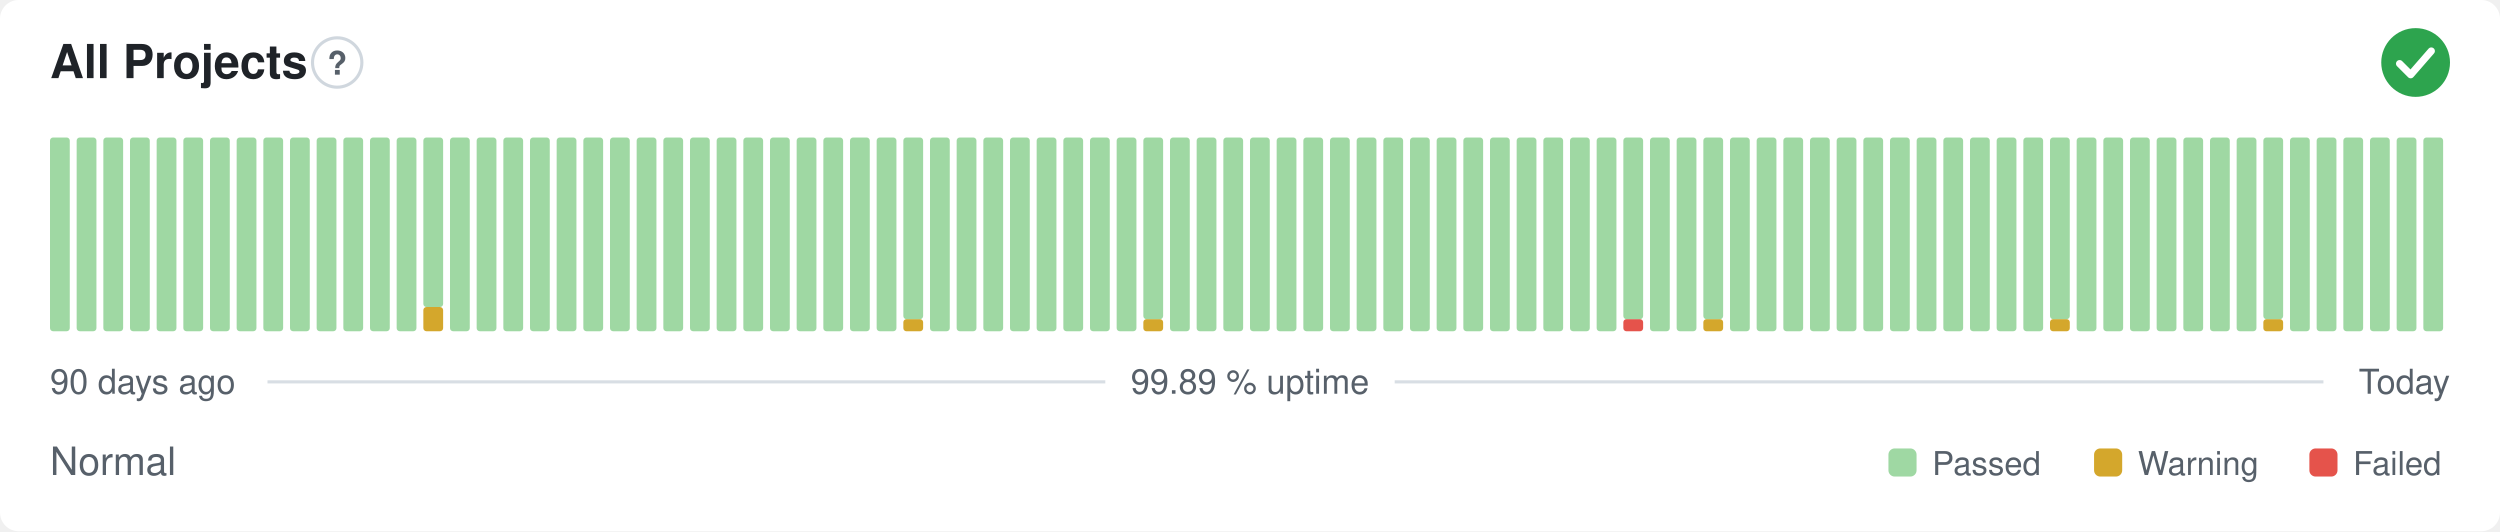
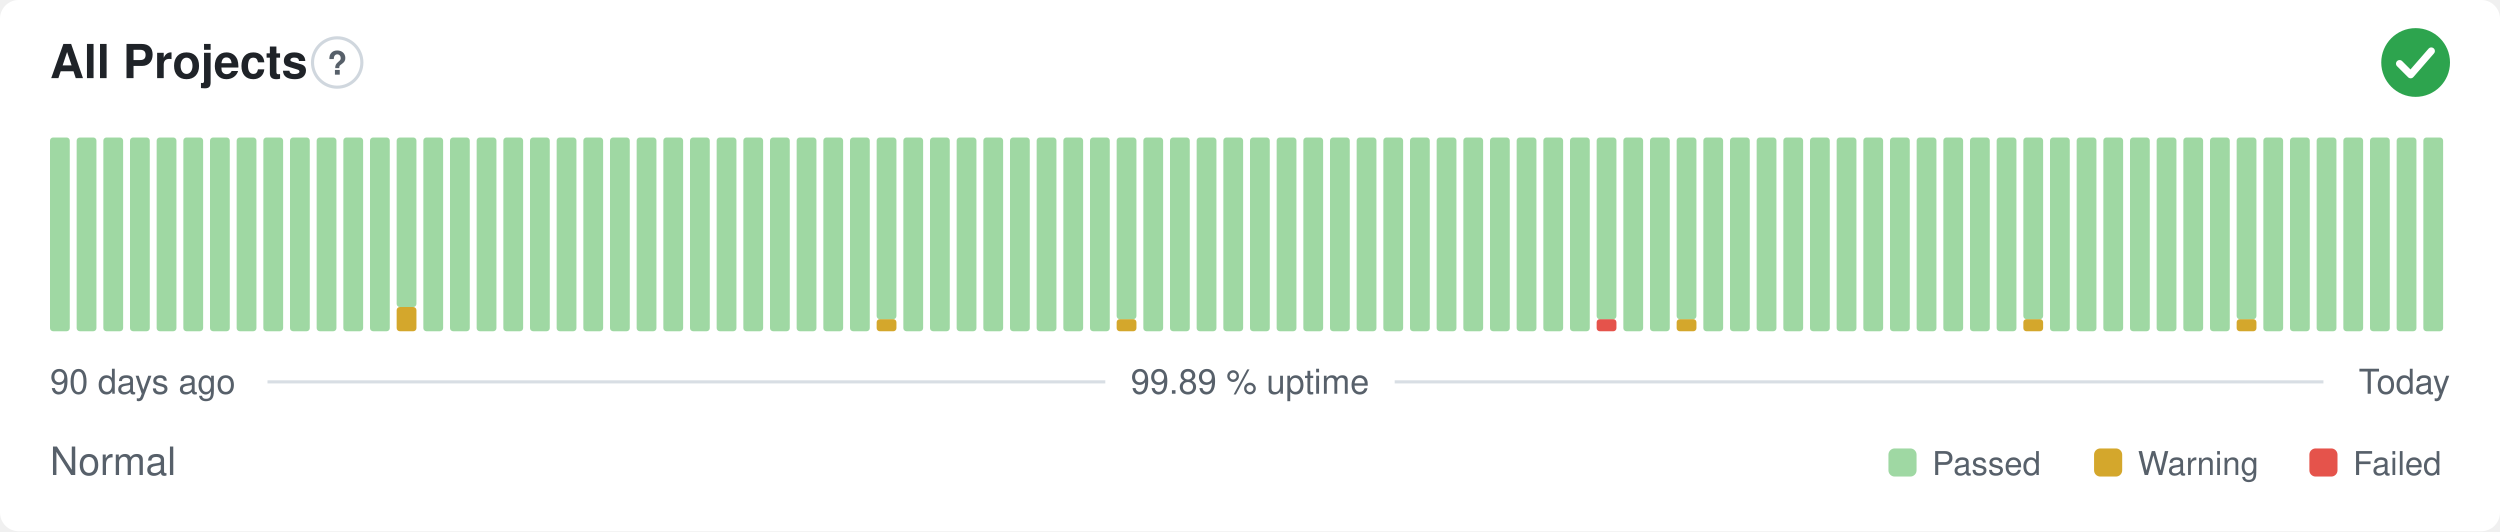
<svg xmlns="http://www.w3.org/2000/svg" width="800" height="170" viewBox="0 0 800 170" role="img" aria-label="All Projects: Normal, 99.89 % uptime over the last 90 days" font-family="-apple-system,BlinkMacSystemFont,'Segoe UI',Helvetica,Arial,sans-serif">
  <style>
    @media (prefers-color-scheme: dark) {
      .bg { fill: #0d1117 }
      .title { fill: #e6edf3 }
      .muted { fill: #8b949e }
      .hint { stroke: #30363d }
      .rule { stroke: #30363d }
      .nodata { fill: #21262d }
    }
  </style>
  <rect class="bg" width="800" height="170" rx="6" fill="#ffffff" />
  <text class="title" x="16" y="25" font-size="15" font-weight="600" fill="#1f2328">All Projects</text>
  <circle class="hint" cx="107.9" cy="20" r="7.9" fill="none" stroke="#d0d7de" stroke-width="1" />
  <text class="muted" x="107.9" y="23.9" text-anchor="middle" font-size="10.4" font-weight="700" fill="#57606a">?</text>
  <circle cx="773" cy="20" r="11" fill="#2da44e" />
  <path d="M767.87 20.37l3.54 3.54 6.60 -7.58" fill="none" stroke="#fff" stroke-width="2.31" stroke-linecap="round" stroke-linejoin="round" />
  <rect x="16.00" y="44.00" width="6.33" height="62.00" rx="1" fill="#9fd8a3" />
  <rect x="24.53" y="44.00" width="6.33" height="62.00" rx="1" fill="#9fd8a3" />
  <rect x="33.07" y="44.00" width="6.33" height="62.00" rx="1" fill="#9fd8a3" />
  <rect x="41.60" y="44.00" width="6.33" height="62.00" rx="1" fill="#9fd8a3" />
  <rect x="50.13" y="44.00" width="6.33" height="62.00" rx="1" fill="#9fd8a3" />
  <rect x="58.67" y="44.00" width="6.33" height="62.00" rx="1" fill="#9fd8a3" />
  <rect x="67.20" y="44.00" width="6.33" height="62.00" rx="1" fill="#9fd8a3" />
  <rect x="75.73" y="44.00" width="6.33" height="62.00" rx="1" fill="#9fd8a3" />
  <rect x="84.27" y="44.00" width="6.33" height="62.00" rx="1" fill="#9fd8a3" />
  <rect x="92.80" y="44.00" width="6.33" height="62.00" rx="1" fill="#9fd8a3" />
  <rect x="101.33" y="44.00" width="6.33" height="62.00" rx="1" fill="#9fd8a3" />
  <rect x="109.87" y="44.00" width="6.33" height="62.00" rx="1" fill="#9fd8a3" />
  <rect x="118.40" y="44.00" width="6.33" height="62.00" rx="1" fill="#9fd8a3" />
-   <rect x="126.93" y="44.00" width="6.33" height="62.00" rx="1" fill="#9fd8a3" />
-   <rect x="135.47" y="98.25" width="6.33" height="7.75" rx="1" fill="#d4a72c" />
-   <rect x="135.47" y="44.00" width="6.33" height="54.25" rx="1" fill="#9fd8a3" />
+   <rect x="126.93" y="98.25" width="6.33" height="7.75" rx="1" fill="#d4a72c" />
+   <rect x="126.93" y="44.00" width="6.33" height="54.25" rx="1" fill="#9fd8a3" />
+   <rect x="135.47" y="44.00" width="6.33" height="62.00" rx="1" fill="#9fd8a3" />
  <rect x="144.00" y="44.00" width="6.33" height="62.00" rx="1" fill="#9fd8a3" />
  <rect x="152.53" y="44.00" width="6.33" height="62.00" rx="1" fill="#9fd8a3" />
  <rect x="161.07" y="44.00" width="6.33" height="62.00" rx="1" fill="#9fd8a3" />
  <rect x="169.60" y="44.00" width="6.33" height="62.00" rx="1" fill="#9fd8a3" />
  <rect x="178.13" y="44.00" width="6.33" height="62.00" rx="1" fill="#9fd8a3" />
  <rect x="186.67" y="44.00" width="6.33" height="62.00" rx="1" fill="#9fd8a3" />
  <rect x="195.20" y="44.00" width="6.33" height="62.00" rx="1" fill="#9fd8a3" />
  <rect x="203.73" y="44.00" width="6.33" height="62.00" rx="1" fill="#9fd8a3" />
  <rect x="212.27" y="44.00" width="6.33" height="62.00" rx="1" fill="#9fd8a3" />
  <rect x="220.80" y="44.00" width="6.33" height="62.00" rx="1" fill="#9fd8a3" />
  <rect x="229.33" y="44.00" width="6.33" height="62.00" rx="1" fill="#9fd8a3" />
  <rect x="237.87" y="44.00" width="6.33" height="62.00" rx="1" fill="#9fd8a3" />
  <rect x="246.40" y="44.00" width="6.33" height="62.00" rx="1" fill="#9fd8a3" />
  <rect x="254.93" y="44.00" width="6.33" height="62.00" rx="1" fill="#9fd8a3" />
  <rect x="263.47" y="44.00" width="6.33" height="62.00" rx="1" fill="#9fd8a3" />
  <rect x="272.00" y="44.00" width="6.33" height="62.00" rx="1" fill="#9fd8a3" />
-   <rect x="280.53" y="44.00" width="6.33" height="62.00" rx="1" fill="#9fd8a3" />
-   <rect x="289.07" y="102.13" width="6.33" height="3.88" rx="1" fill="#d4a72c" />
-   <rect x="289.07" y="44.00" width="6.33" height="58.13" rx="1" fill="#9fd8a3" />
+   <rect x="280.53" y="102.13" width="6.33" height="3.88" rx="1" fill="#d4a72c" />
+   <rect x="280.53" y="44.00" width="6.33" height="58.13" rx="1" fill="#9fd8a3" />
+   <rect x="289.07" y="44.00" width="6.33" height="62.00" rx="1" fill="#9fd8a3" />
  <rect x="297.60" y="44.00" width="6.33" height="62.00" rx="1" fill="#9fd8a3" />
  <rect x="306.13" y="44.00" width="6.33" height="62.00" rx="1" fill="#9fd8a3" />
  <rect x="314.67" y="44.00" width="6.33" height="62.00" rx="1" fill="#9fd8a3" />
  <rect x="323.20" y="44.00" width="6.33" height="62.00" rx="1" fill="#9fd8a3" />
  <rect x="331.73" y="44.00" width="6.33" height="62.00" rx="1" fill="#9fd8a3" />
  <rect x="340.27" y="44.00" width="6.33" height="62.00" rx="1" fill="#9fd8a3" />
  <rect x="348.80" y="44.00" width="6.33" height="62.00" rx="1" fill="#9fd8a3" />
-   <rect x="357.33" y="44.00" width="6.33" height="62.00" rx="1" fill="#9fd8a3" />
-   <rect x="365.87" y="102.13" width="6.33" height="3.88" rx="1" fill="#d4a72c" />
-   <rect x="365.87" y="44.00" width="6.33" height="58.13" rx="1" fill="#9fd8a3" />
+   <rect x="357.33" y="102.13" width="6.33" height="3.88" rx="1" fill="#d4a72c" />
+   <rect x="357.33" y="44.00" width="6.33" height="58.13" rx="1" fill="#9fd8a3" />
+   <rect x="365.87" y="44.00" width="6.33" height="62.00" rx="1" fill="#9fd8a3" />
  <rect x="374.40" y="44.00" width="6.33" height="62.00" rx="1" fill="#9fd8a3" />
  <rect x="382.93" y="44.00" width="6.33" height="62.00" rx="1" fill="#9fd8a3" />
  <rect x="391.47" y="44.00" width="6.33" height="62.00" rx="1" fill="#9fd8a3" />
  <rect x="400.00" y="44.00" width="6.33" height="62.00" rx="1" fill="#9fd8a3" />
  <rect x="408.53" y="44.00" width="6.33" height="62.00" rx="1" fill="#9fd8a3" />
  <rect x="417.07" y="44.00" width="6.33" height="62.00" rx="1" fill="#9fd8a3" />
  <rect x="425.60" y="44.00" width="6.33" height="62.00" rx="1" fill="#9fd8a3" />
  <rect x="434.13" y="44.00" width="6.33" height="62.00" rx="1" fill="#9fd8a3" />
  <rect x="442.67" y="44.00" width="6.33" height="62.00" rx="1" fill="#9fd8a3" />
  <rect x="451.20" y="44.00" width="6.33" height="62.00" rx="1" fill="#9fd8a3" />
  <rect x="459.73" y="44.00" width="6.33" height="62.00" rx="1" fill="#9fd8a3" />
  <rect x="468.27" y="44.00" width="6.33" height="62.00" rx="1" fill="#9fd8a3" />
  <rect x="476.80" y="44.00" width="6.33" height="62.00" rx="1" fill="#9fd8a3" />
  <rect x="485.33" y="44.00" width="6.33" height="62.00" rx="1" fill="#9fd8a3" />
  <rect x="493.87" y="44.00" width="6.33" height="62.00" rx="1" fill="#9fd8a3" />
  <rect x="502.40" y="44.00" width="6.33" height="62.00" rx="1" fill="#9fd8a3" />
-   <rect x="510.93" y="44.00" width="6.33" height="62.00" rx="1" fill="#9fd8a3" />
-   <rect x="519.47" y="102.13" width="6.33" height="3.88" rx="1" fill="#e5534b" />
-   <rect x="519.47" y="44.00" width="6.33" height="58.13" rx="1" fill="#9fd8a3" />
+   <rect x="510.93" y="102.13" width="6.33" height="3.88" rx="1" fill="#e5534b" />
+   <rect x="510.93" y="44.00" width="6.33" height="58.13" rx="1" fill="#9fd8a3" />
+   <rect x="519.47" y="44.00" width="6.33" height="62.00" rx="1" fill="#9fd8a3" />
  <rect x="528.00" y="44.00" width="6.33" height="62.00" rx="1" fill="#9fd8a3" />
-   <rect x="536.53" y="44.00" width="6.33" height="62.00" rx="1" fill="#9fd8a3" />
-   <rect x="545.07" y="102.13" width="6.33" height="3.88" rx="1" fill="#d4a72c" />
-   <rect x="545.07" y="44.00" width="6.33" height="58.13" rx="1" fill="#9fd8a3" />
+   <rect x="536.53" y="102.13" width="6.33" height="3.88" rx="1" fill="#d4a72c" />
+   <rect x="536.53" y="44.00" width="6.33" height="58.13" rx="1" fill="#9fd8a3" />
+   <rect x="545.07" y="44.00" width="6.33" height="62.00" rx="1" fill="#9fd8a3" />
  <rect x="553.60" y="44.00" width="6.33" height="62.00" rx="1" fill="#9fd8a3" />
  <rect x="562.13" y="44.00" width="6.33" height="62.00" rx="1" fill="#9fd8a3" />
  <rect x="570.67" y="44.00" width="6.33" height="62.00" rx="1" fill="#9fd8a3" />
  <rect x="579.20" y="44.00" width="6.33" height="62.00" rx="1" fill="#9fd8a3" />
  <rect x="587.73" y="44.00" width="6.33" height="62.00" rx="1" fill="#9fd8a3" />
  <rect x="596.27" y="44.00" width="6.33" height="62.00" rx="1" fill="#9fd8a3" />
  <rect x="604.80" y="44.00" width="6.33" height="62.00" rx="1" fill="#9fd8a3" />
  <rect x="613.33" y="44.00" width="6.33" height="62.00" rx="1" fill="#9fd8a3" />
  <rect x="621.87" y="44.00" width="6.33" height="62.00" rx="1" fill="#9fd8a3" />
  <rect x="630.40" y="44.00" width="6.33" height="62.00" rx="1" fill="#9fd8a3" />
  <rect x="638.93" y="44.00" width="6.33" height="62.00" rx="1" fill="#9fd8a3" />
-   <rect x="647.47" y="44.00" width="6.33" height="62.00" rx="1" fill="#9fd8a3" />
-   <rect x="656.00" y="102.13" width="6.33" height="3.88" rx="1" fill="#d4a72c" />
-   <rect x="656.00" y="44.00" width="6.33" height="58.13" rx="1" fill="#9fd8a3" />
+   <rect x="647.47" y="102.13" width="6.33" height="3.88" rx="1" fill="#d4a72c" />
+   <rect x="647.47" y="44.00" width="6.33" height="58.13" rx="1" fill="#9fd8a3" />
+   <rect x="656.00" y="44.00" width="6.33" height="62.00" rx="1" fill="#9fd8a3" />
  <rect x="664.53" y="44.00" width="6.33" height="62.00" rx="1" fill="#9fd8a3" />
  <rect x="673.07" y="44.00" width="6.33" height="62.00" rx="1" fill="#9fd8a3" />
  <rect x="681.60" y="44.00" width="6.33" height="62.00" rx="1" fill="#9fd8a3" />
  <rect x="690.13" y="44.00" width="6.33" height="62.00" rx="1" fill="#9fd8a3" />
  <rect x="698.67" y="44.00" width="6.33" height="62.00" rx="1" fill="#9fd8a3" />
  <rect x="707.20" y="44.00" width="6.33" height="62.00" rx="1" fill="#9fd8a3" />
-   <rect x="715.73" y="44.00" width="6.33" height="62.00" rx="1" fill="#9fd8a3" />
-   <rect x="724.27" y="102.13" width="6.33" height="3.88" rx="1" fill="#d4a72c" />
-   <rect x="724.27" y="44.00" width="6.33" height="58.13" rx="1" fill="#9fd8a3" />
+   <rect x="715.73" y="102.13" width="6.33" height="3.88" rx="1" fill="#d4a72c" />
+   <rect x="715.73" y="44.00" width="6.33" height="58.13" rx="1" fill="#9fd8a3" />
+   <rect x="724.27" y="44.00" width="6.33" height="62.00" rx="1" fill="#9fd8a3" />
  <rect x="732.80" y="44.00" width="6.33" height="62.00" rx="1" fill="#9fd8a3" />
  <rect x="741.33" y="44.00" width="6.33" height="62.00" rx="1" fill="#9fd8a3" />
  <rect x="749.87" y="44.00" width="6.33" height="62.00" rx="1" fill="#9fd8a3" />
  <rect x="758.40" y="44.00" width="6.33" height="62.00" rx="1" fill="#9fd8a3" />
  <rect x="766.93" y="44.00" width="6.33" height="62.00" rx="1" fill="#9fd8a3" />
  <rect x="775.47" y="44.00" width="6.33" height="62.00" rx="1" fill="#9fd8a3" />
  <text class="muted" x="16" y="126" font-size="11" fill="#57606a">90 days ago</text>
  <text class="muted" x="400" y="126" text-anchor="middle" font-size="11" fill="#57606a">99.89 % uptime</text>
  <text class="muted" x="784" y="126" text-anchor="end" font-size="11" fill="#57606a">Today</text>
  <line class="rule" x1="85.6" y1="122.2" x2="353.7" y2="122.2" stroke="#d8dee4" stroke-width="1" />
  <line class="rule" x1="446.3" y1="122.2" x2="743.5" y2="122.2" stroke="#d8dee4" stroke-width="1" />
  <text class="muted" x="16" y="152" font-size="12.5" fill="#57606a">Normal</text>
  <rect x="604.3" y="143.5" width="9.0" height="9.0" rx="2" fill="#9fd8a3" />
  <text class="muted" x="618.3" y="152" font-size="10.5" fill="#57606a">Passed</text>
  <rect x="670.1" y="143.5" width="9.0" height="9.0" rx="2" fill="#d4a72c" />
  <text class="muted" x="684.1" y="152" font-size="10.5" fill="#57606a">Warning</text>
  <rect x="739.0" y="143.5" width="9.0" height="9.0" rx="2" fill="#e5534b" />
  <text class="muted" x="753.0" y="152" font-size="10.5" fill="#57606a">Failed</text>
</svg>
